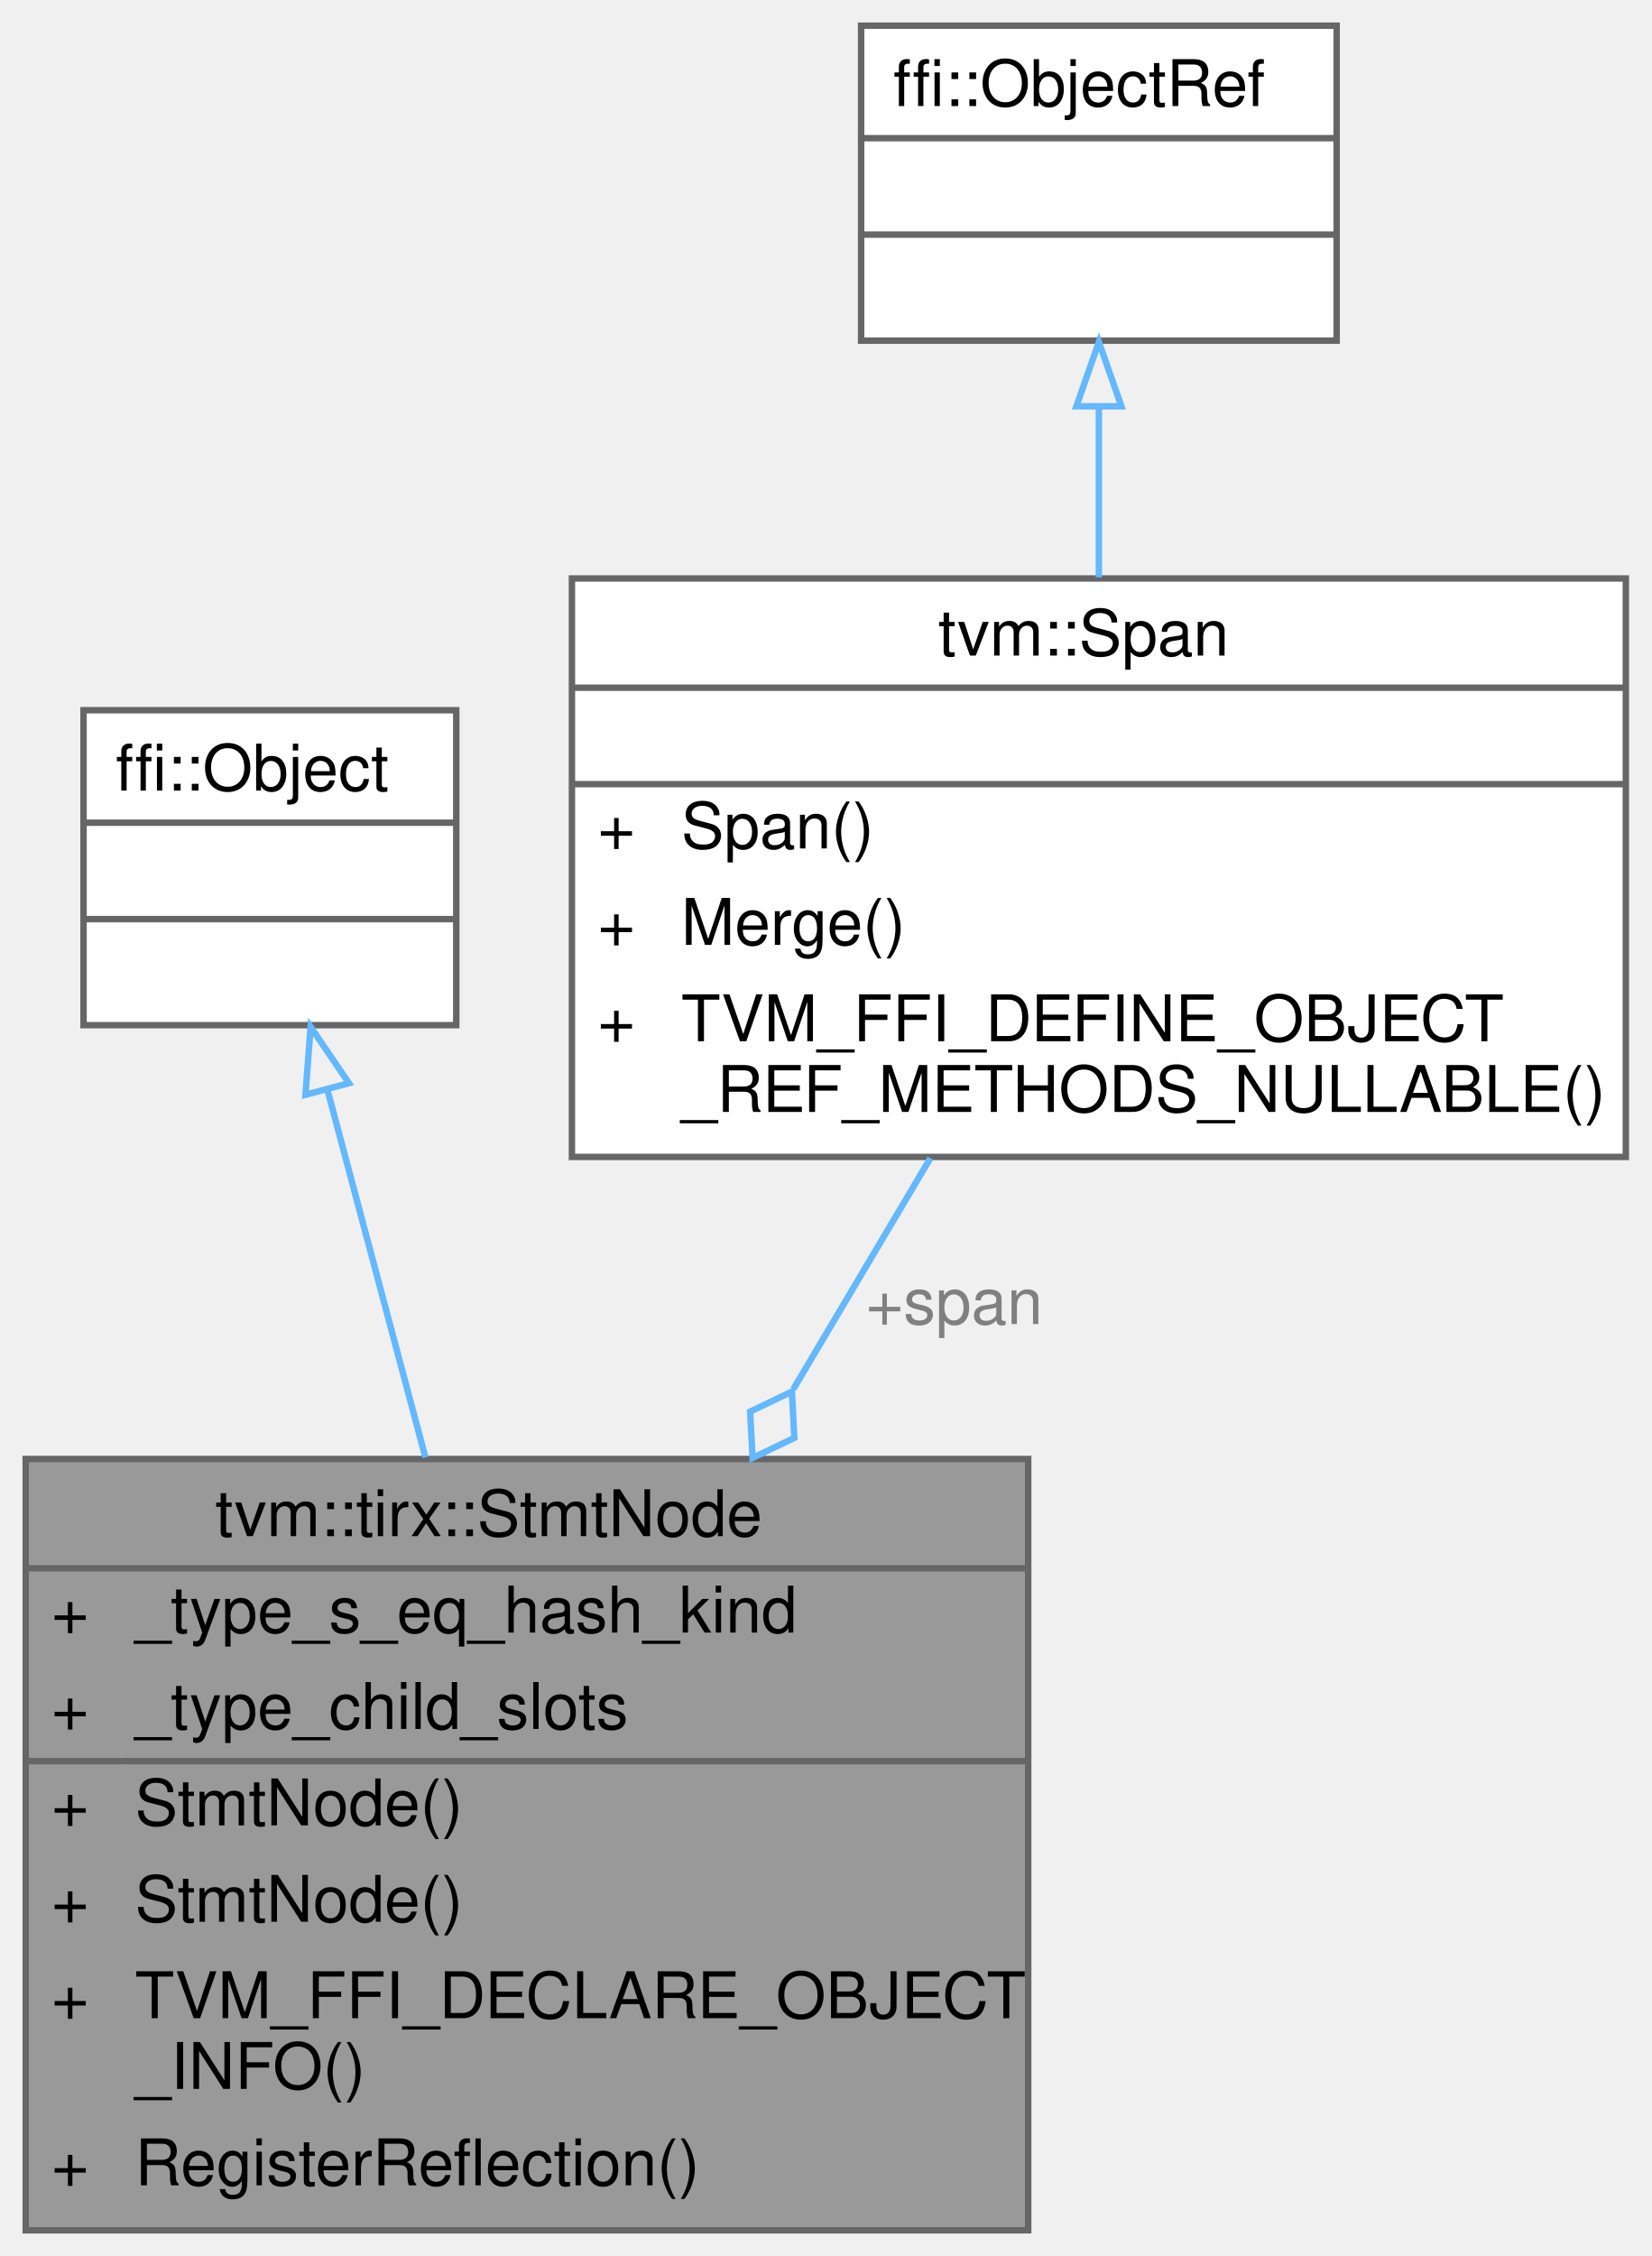
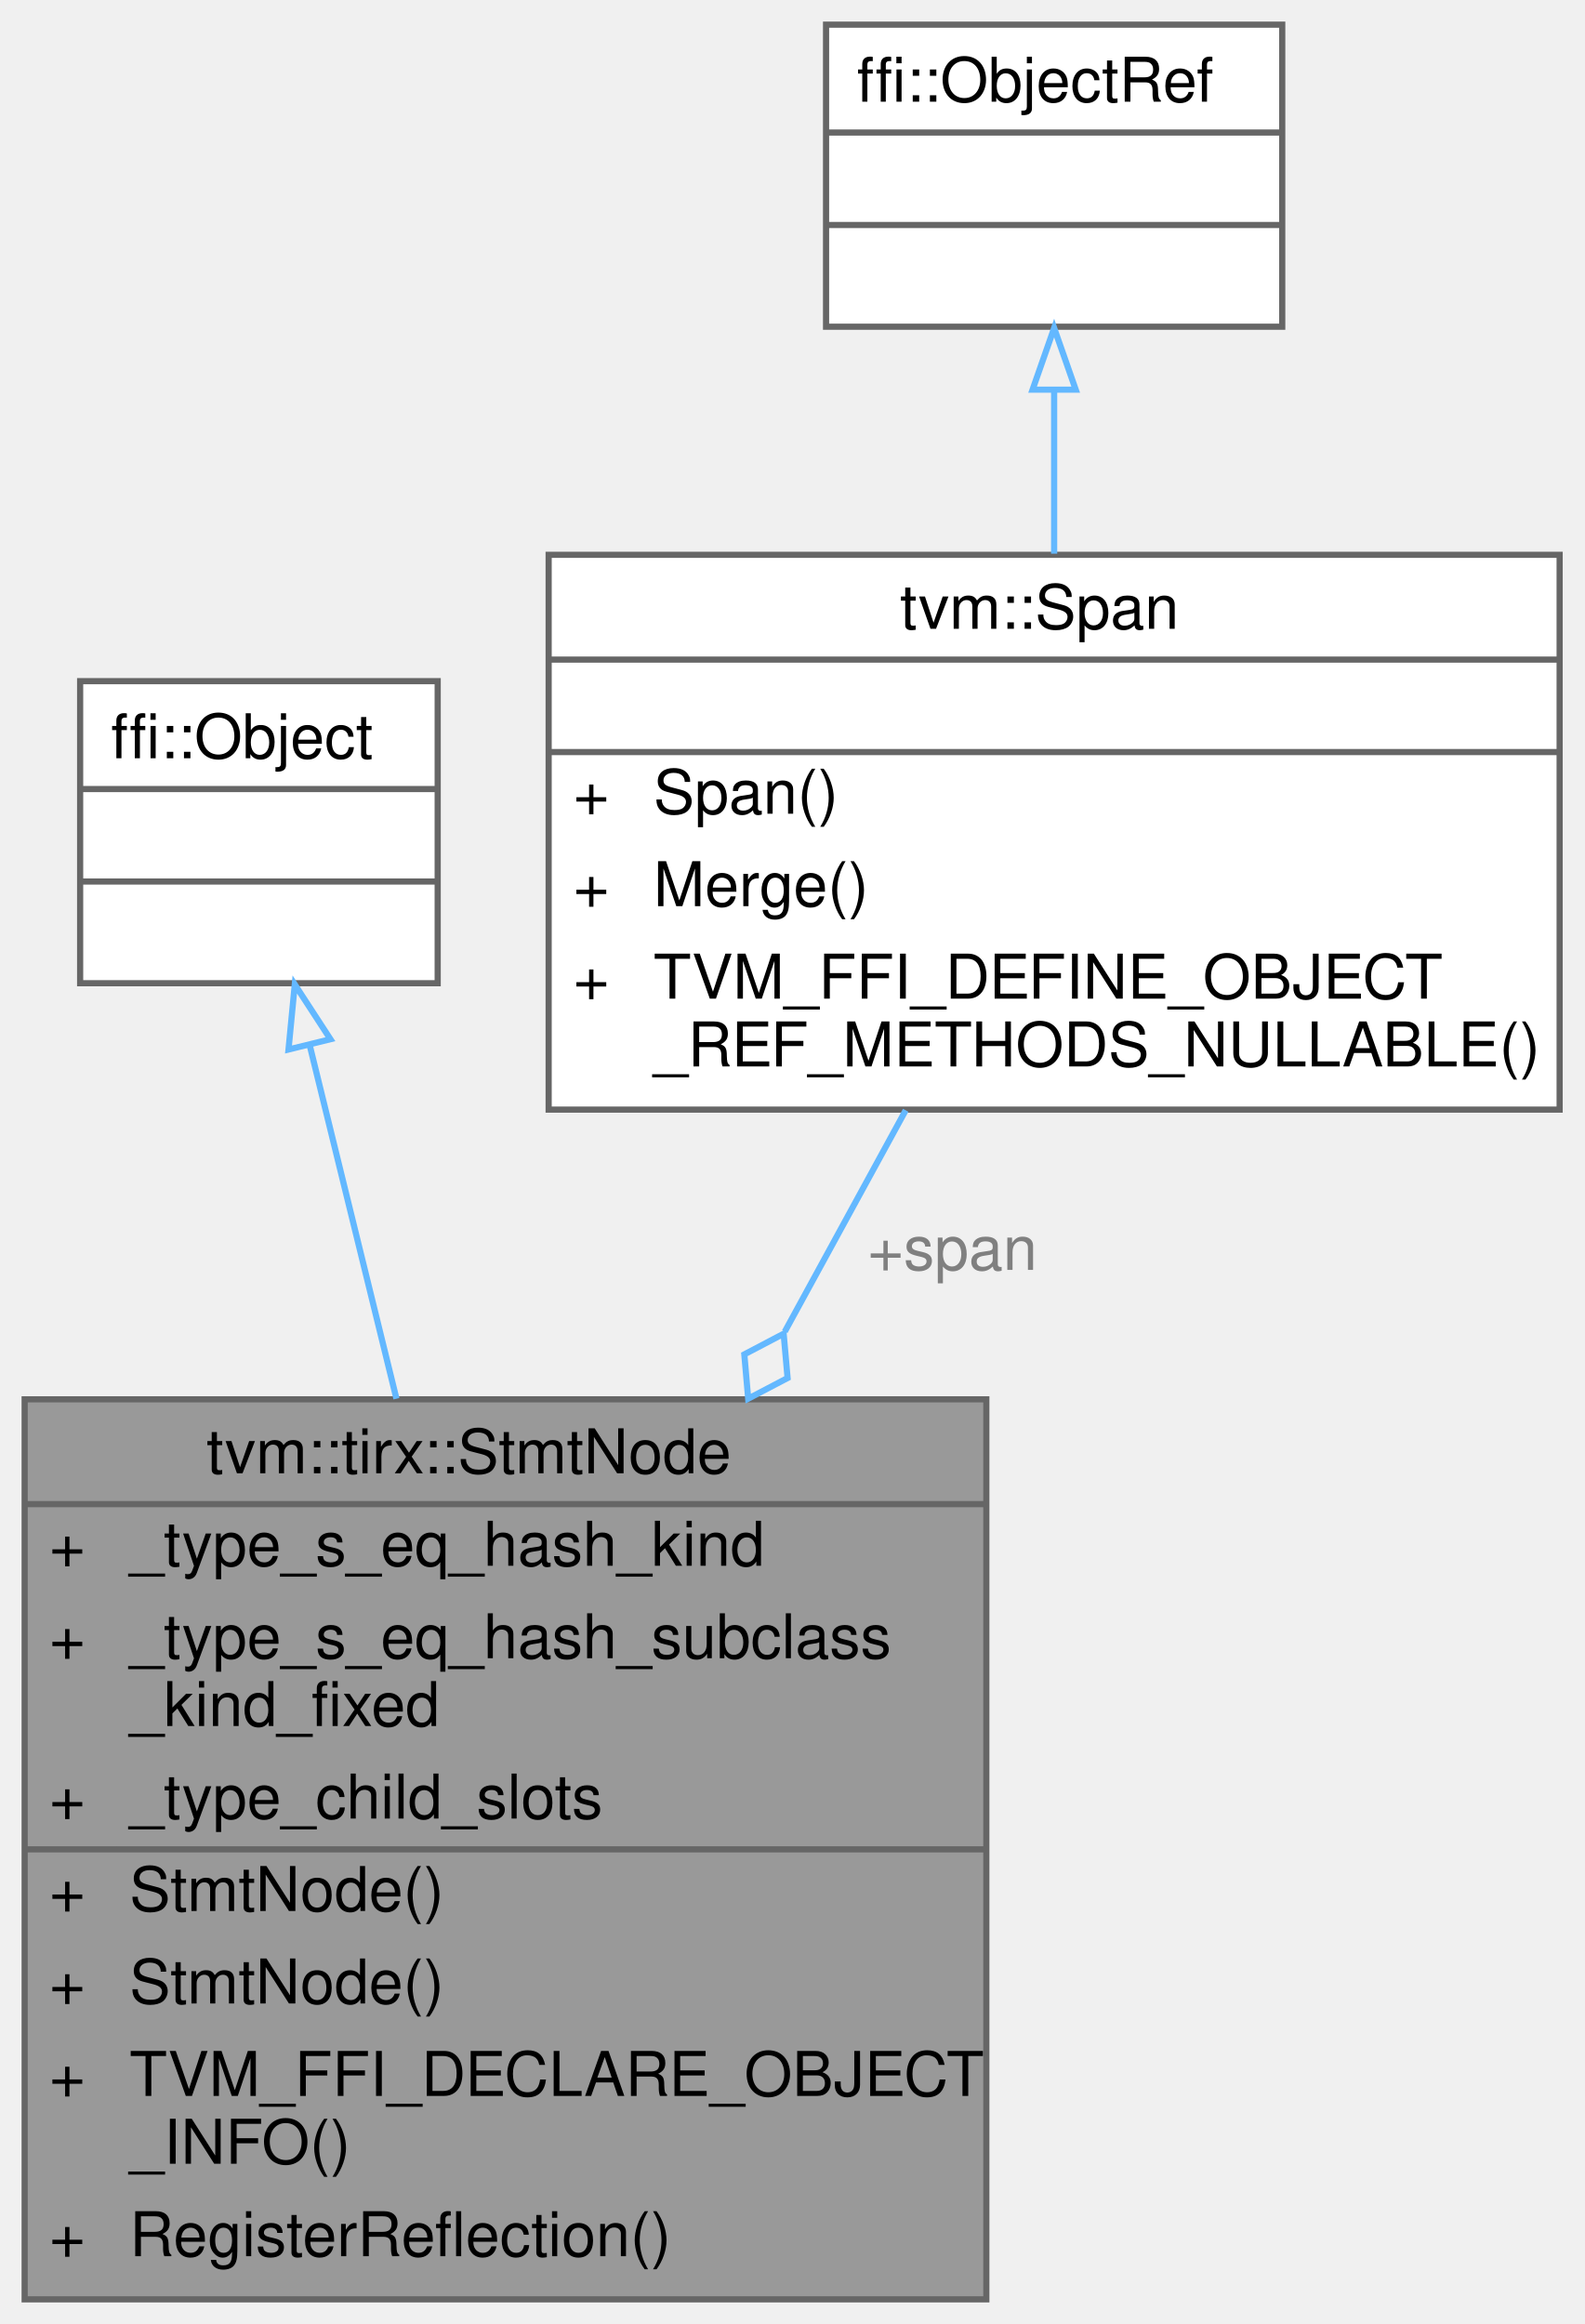
- <svg xmlns="http://www.w3.org/2000/svg" xmlns:xlink="http://www.w3.org/1999/xlink" width="257pt" height="351pt" viewBox="0.00 0.00 257.00 351.00">
-   <g id="graph0" class="graph" transform="scale(1 1) rotate(0) translate(4 347)">
+ <svg xmlns="http://www.w3.org/2000/svg" xmlns:xlink="http://www.w3.org/1999/xlink" width="257pt" height="377pt" viewBox="0.00 0.00 257.00 377.00">
+   <g id="graph0" class="graph" transform="scale(1 1) rotate(0) translate(4 373)">
    <g id="Node000001" class="node">
      <g id="a_Node000001">
        <a xlink:title="Base node of all statements.">
-           <polygon fill="#999999" stroke="transparent" points="156,-120 0,-120 0,0 156,0 156,-120" />
-           <text text-anchor="start" x="29.5" y="-108" font-family="Helvetica,sans-Serif" font-size="10.00">tvm::tirx::StmtNode</text>
-           <text text-anchor="start" x="4" y="-93" font-family="Helvetica,sans-Serif" font-size="10.00">+</text>
-           <text text-anchor="start" x="17" y="-93" font-family="Helvetica,sans-Serif" font-size="10.00">_type_s_eq_hash_kind</text>
+           <polygon fill="#999999" stroke="transparent" points="156,-146 0,-146 0,0 156,0 156,-146" />
+           <text text-anchor="start" x="29.5" y="-134" font-family="Helvetica,sans-Serif" font-size="10.00">tvm::tirx::StmtNode</text>
+           <text text-anchor="start" x="4" y="-119" font-family="Helvetica,sans-Serif" font-size="10.00">+</text>
+           <text text-anchor="start" x="17" y="-119" font-family="Helvetica,sans-Serif" font-size="10.00">_type_s_eq_hash_kind</text>
+           <text text-anchor="start" x="4" y="-104" font-family="Helvetica,sans-Serif" font-size="10.00">+</text>
+           <text text-anchor="start" x="17" y="-104" font-family="Helvetica,sans-Serif" font-size="10.00">_type_s_eq_hash_subclass</text>
+           <text text-anchor="start" x="17" y="-93" font-family="Helvetica,sans-Serif" font-size="10.00">_kind_fixed</text>
          <text text-anchor="start" x="4" y="-78" font-family="Helvetica,sans-Serif" font-size="10.00">+</text>
          <text text-anchor="start" x="17" y="-78" font-family="Helvetica,sans-Serif" font-size="10.00">_type_child_slots</text>
          <text text-anchor="start" x="4" y="-63" font-family="Helvetica,sans-Serif" font-size="10.00">+</text>
          <text text-anchor="start" x="17" y="-63" font-family="Helvetica,sans-Serif" font-size="10.00">StmtNode()</text>
          <text text-anchor="start" x="4" y="-48" font-family="Helvetica,sans-Serif" font-size="10.00">+</text>
          <text text-anchor="start" x="17" y="-48" font-family="Helvetica,sans-Serif" font-size="10.00">StmtNode()</text>
          <text text-anchor="start" x="4" y="-33" font-family="Helvetica,sans-Serif" font-size="10.00">+</text>
          <text text-anchor="start" x="17" y="-33" font-family="Helvetica,sans-Serif" font-size="10.00">TVM_FFI_DECLARE_OBJECT</text>
          <text text-anchor="start" x="17" y="-22" font-family="Helvetica,sans-Serif" font-size="10.00">_INFO()</text>
          <text text-anchor="start" x="4" y="-7" font-family="Helvetica,sans-Serif" font-size="10.00">+</text>
          <text text-anchor="start" x="17" y="-7" font-family="Helvetica,sans-Serif" font-size="10.00">RegisterReflection()</text>
-           <polygon fill="#666666" stroke="#666666" points="0,-103 0,-103 156,-103 156,-103 0,-103" />
+           <polygon fill="#666666" stroke="#666666" points="0,-129 0,-129 156,-129 156,-129 0,-129" />
          <polygon fill="#666666" stroke="#666666" points="0,-73 0,-73 15,-73 15,-73 0,-73" />
          <polygon fill="#666666" stroke="#666666" points="15,-73 15,-73 156,-73 156,-73 15,-73" />
-           <polygon fill="none" stroke="#666666" points="0,0 0,-120 156,-120 156,0 0,0" />
+           <polygon fill="none" stroke="#666666" points="0,0 0,-146 156,-146 156,0 0,0" />
        </a>
      </g>
    </g>
    <g id="Node000002" class="node">
      <g id="a_Node000002">
        <a xlink:title=" ">
-           <polygon fill="white" stroke="transparent" points="67,-236.5 9,-236.5 9,-187.5 67,-187.5 67,-236.5" />
-           <text text-anchor="start" x="14" y="-224" font-family="Helvetica,sans-Serif" font-size="10.00">ffi::Object</text>
-           <text text-anchor="start" x="36" y="-209" font-family="Helvetica,sans-Serif" font-size="10.00"> </text>
-           <text text-anchor="start" x="36" y="-194" font-family="Helvetica,sans-Serif" font-size="10.00"> </text>
-           <polygon fill="#666666" stroke="#666666" points="9,-219 9,-219 67,-219 67,-219 9,-219" />
-           <polygon fill="#666666" stroke="#666666" points="9,-204 9,-204 67,-204 67,-204 9,-204" />
-           <polygon fill="none" stroke="#666666" points="9,-187.5 9,-236.5 67,-236.5 67,-187.5 9,-187.5" />
+           <polygon fill="white" stroke="transparent" points="67,-262.5 9,-262.5 9,-213.5 67,-213.5 67,-262.5" />
+           <text text-anchor="start" x="14" y="-250" font-family="Helvetica,sans-Serif" font-size="10.00">ffi::Object</text>
+           <text text-anchor="start" x="36" y="-235" font-family="Helvetica,sans-Serif" font-size="10.00"> </text>
+           <text text-anchor="start" x="36" y="-220" font-family="Helvetica,sans-Serif" font-size="10.00"> </text>
+           <polygon fill="#666666" stroke="#666666" points="9,-245 9,-245 67,-245 67,-245 9,-245" />
+           <polygon fill="#666666" stroke="#666666" points="9,-230 9,-230 67,-230 67,-230 9,-230" />
+           <polygon fill="none" stroke="#666666" points="9,-213.5 9,-262.5 67,-262.5 67,-213.5 9,-213.5" />
        </a>
      </g>
    </g>
    <g id="edge1_Node000001_Node000002" class="edge">
      <g id="a_edge1_Node000001_Node000002">
        <a xlink:title=" ">
-           <path fill="none" stroke="#63b8ff" d="M46.98,-177.33C51.47,-160.5 57.03,-139.64 62.2,-120.25" />
-           <polygon fill="none" stroke="#63b8ff" points="43.53,-176.67 44.34,-187.23 50.3,-178.47 43.53,-176.67" />
+           <path fill="none" stroke="#63b8ff" d="M46.22,-203.52C50.3,-186.89 55.39,-166.12 60.31,-146.1" />
+           <polygon fill="none" stroke="#63b8ff" points="42.8,-202.75 43.82,-213.3 49.6,-204.42 42.8,-202.75" />
        </a>
      </g>
    </g>
    <g id="Node000003" class="node">
      <g id="a_Node000003">
        <a xlink:href="classtvm_1_1Span.html" target="_top" xlink:title=" ">
-           <polygon fill="white" stroke="transparent" points="249,-257 85,-257 85,-167 249,-167 249,-257" />
-           <text text-anchor="start" x="142" y="-245" font-family="Helvetica,sans-Serif" font-size="10.00">tvm::Span</text>
-           <text text-anchor="start" x="165" y="-230" font-family="Helvetica,sans-Serif" font-size="10.00"> </text>
-           <text text-anchor="start" x="89" y="-215" font-family="Helvetica,sans-Serif" font-size="10.00">+</text>
-           <text text-anchor="start" x="102" y="-215" font-family="Helvetica,sans-Serif" font-size="10.00">Span()</text>
-           <text text-anchor="start" x="89" y="-200" font-family="Helvetica,sans-Serif" font-size="10.00">+</text>
-           <text text-anchor="start" x="102" y="-200" font-family="Helvetica,sans-Serif" font-size="10.00">Merge()</text>
-           <text text-anchor="start" x="89" y="-185" font-family="Helvetica,sans-Serif" font-size="10.00">+</text>
-           <text text-anchor="start" x="102" y="-185" font-family="Helvetica,sans-Serif" font-size="10.00">TVM_FFI_DEFINE_OBJECT</text>
-           <text text-anchor="start" x="102" y="-174" font-family="Helvetica,sans-Serif" font-size="10.00">_REF_METHODS_NULLABLE()</text>
-           <polygon fill="#666666" stroke="#666666" points="85,-240 85,-240 249,-240 249,-240 85,-240" />
-           <polygon fill="#666666" stroke="#666666" points="85,-225 85,-225 249,-225 249,-225 85,-225" />
-           <polygon fill="none" stroke="#666666" points="85,-167 85,-257 249,-257 249,-167 85,-167" />
+           <polygon fill="white" stroke="transparent" points="249,-283 85,-283 85,-193 249,-193 249,-283" />
+           <text text-anchor="start" x="142" y="-271" font-family="Helvetica,sans-Serif" font-size="10.00">tvm::Span</text>
+           <text text-anchor="start" x="165" y="-256" font-family="Helvetica,sans-Serif" font-size="10.00"> </text>
+           <text text-anchor="start" x="89" y="-241" font-family="Helvetica,sans-Serif" font-size="10.00">+</text>
+           <text text-anchor="start" x="102" y="-241" font-family="Helvetica,sans-Serif" font-size="10.00">Span()</text>
+           <text text-anchor="start" x="89" y="-226" font-family="Helvetica,sans-Serif" font-size="10.00">+</text>
+           <text text-anchor="start" x="102" y="-226" font-family="Helvetica,sans-Serif" font-size="10.00">Merge()</text>
+           <text text-anchor="start" x="89" y="-211" font-family="Helvetica,sans-Serif" font-size="10.00">+</text>
+           <text text-anchor="start" x="102" y="-211" font-family="Helvetica,sans-Serif" font-size="10.00">TVM_FFI_DEFINE_OBJECT</text>
+           <text text-anchor="start" x="102" y="-200" font-family="Helvetica,sans-Serif" font-size="10.00">_REF_METHODS_NULLABLE()</text>
+           <polygon fill="#666666" stroke="#666666" points="85,-266 85,-266 249,-266 249,-266 85,-266" />
+           <polygon fill="#666666" stroke="#666666" points="85,-251 85,-251 249,-251 249,-251 85,-251" />
+           <polygon fill="none" stroke="#666666" points="85,-193 85,-283 249,-283 249,-193 85,-193" />
        </a>
      </g>
    </g>
    <g id="edge2_Node000001_Node000003" class="edge">
      <g id="a_edge2_Node000001_Node000003">
        <a xlink:title=" ">
-           <path fill="none" stroke="#63b8ff" d="M140.78,-166.81C134.08,-155.51 126.7,-143.09 119.44,-130.85" />
-           <polygon fill="none" stroke="#63b8ff" points="119.23,-130.49 112.73,-127.37 113.11,-120.17 119.61,-123.29 119.23,-130.49" />
+           <path fill="none" stroke="#63b8ff" d="M142.92,-192.89C136.82,-181.73 130.08,-169.38 123.31,-156.99" />
+           <polygon fill="none" stroke="#63b8ff" points="123.12,-156.64 116.74,-153.29 117.37,-146.11 123.76,-149.46 123.12,-156.64" />
        </a>
      </g>
-       <text text-anchor="middle" x="144.5" y="-141" font-family="Helvetica,sans-Serif" font-size="10.00" fill="grey"> +span</text>
+       <text text-anchor="middle" x="150.5" y="-167" font-family="Helvetica,sans-Serif" font-size="10.00" fill="grey"> +span</text>
    </g>
    <g id="Node000004" class="node">
      <g id="a_Node000004">
        <a xlink:title=" ">
-           <polygon fill="white" stroke="transparent" points="204,-343 130,-343 130,-294 204,-294 204,-343" />
-           <text text-anchor="start" x="135" y="-330.5" font-family="Helvetica,sans-Serif" font-size="10.00">ffi::ObjectRef</text>
-           <text text-anchor="start" x="165" y="-315.5" font-family="Helvetica,sans-Serif" font-size="10.00"> </text>
-           <text text-anchor="start" x="165" y="-300.5" font-family="Helvetica,sans-Serif" font-size="10.00"> </text>
-           <polygon fill="#666666" stroke="#666666" points="130,-325.5 130,-325.5 204,-325.5 204,-325.5 130,-325.5" />
-           <polygon fill="#666666" stroke="#666666" points="130,-310.5 130,-310.5 204,-310.5 204,-310.5 130,-310.5" />
-           <polygon fill="none" stroke="#666666" points="130,-294 130,-343 204,-343 204,-294 130,-294" />
+           <polygon fill="white" stroke="transparent" points="204,-369 130,-369 130,-320 204,-320 204,-369" />
+           <text text-anchor="start" x="135" y="-356.5" font-family="Helvetica,sans-Serif" font-size="10.00">ffi::ObjectRef</text>
+           <text text-anchor="start" x="165" y="-341.5" font-family="Helvetica,sans-Serif" font-size="10.00"> </text>
+           <text text-anchor="start" x="165" y="-326.5" font-family="Helvetica,sans-Serif" font-size="10.00"> </text>
+           <polygon fill="#666666" stroke="#666666" points="130,-351.5 130,-351.5 204,-351.5 204,-351.5 130,-351.5" />
+           <polygon fill="#666666" stroke="#666666" points="130,-336.5 130,-336.5 204,-336.5 204,-336.5 130,-336.5" />
+           <polygon fill="none" stroke="#666666" points="130,-320 130,-369 204,-369 204,-320 130,-320" />
        </a>
      </g>
    </g>
    <g id="edge3_Node000003_Node000004" class="edge">
      <g id="a_edge3_Node000003_Node000004">
        <a xlink:title=" ">
-           <path fill="none" stroke="#63b8ff" d="M167,-283.59C167,-275.16 167,-266.01 167,-257.18" />
-           <polygon fill="none" stroke="#63b8ff" points="163.5,-283.79 167,-293.79 170.5,-283.79 163.5,-283.79" />
+           <path fill="none" stroke="#63b8ff" d="M167,-309.59C167,-301.16 167,-292.01 167,-283.18" />
+           <polygon fill="none" stroke="#63b8ff" points="163.5,-309.79 167,-319.79 170.5,-309.79 163.5,-309.79" />
        </a>
      </g>
    </g>
  </g>
</svg>
